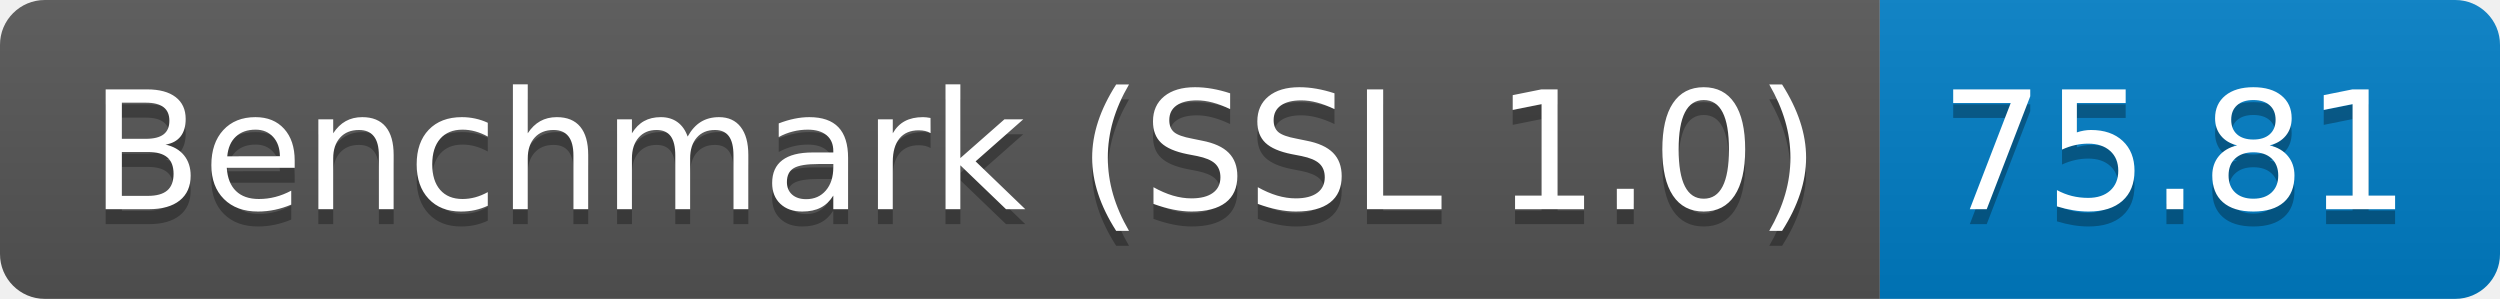
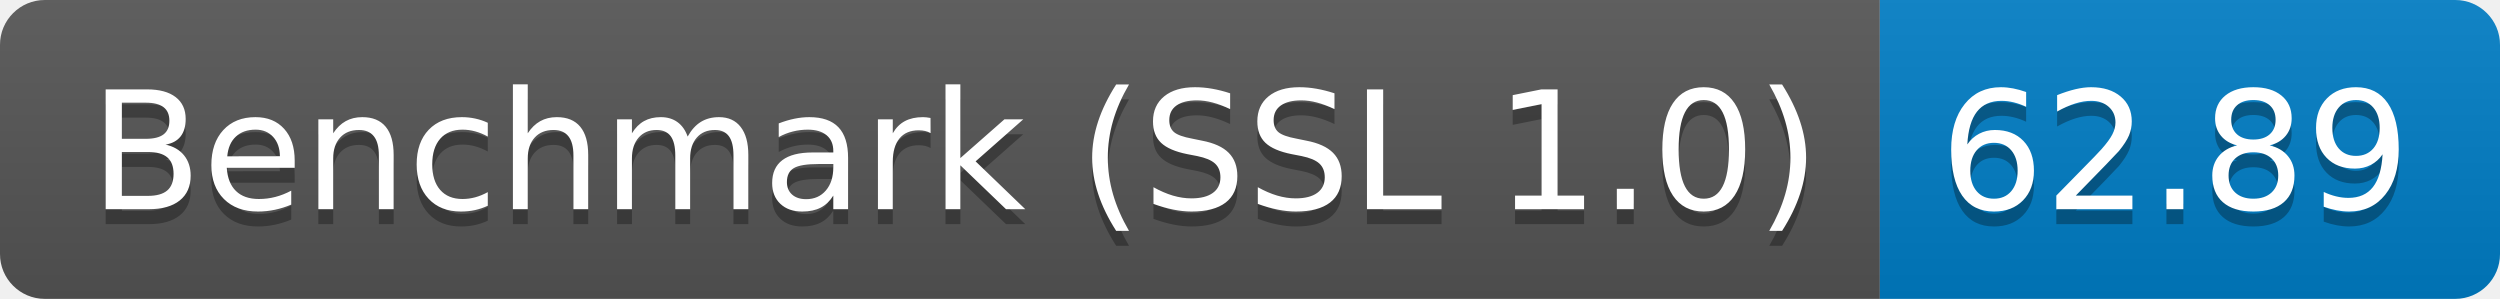
<svg xmlns="http://www.w3.org/2000/svg" height="20" width="167.3">
  <linearGradient id="smooth" x2="0" y2="100%">
    <stop offset="0" stop-color="#bbb" stop-opacity=".1" />
    <stop offset="1" stop-opacity=".1" />
  </linearGradient>
  <clipPath id="round">
    <rect fill="#fff" height="20" rx="3" width="167.3" />
  </clipPath>
  <g clip-path="url(#round)">
    <rect fill="#555" height="20" width="125.8" />
    <rect fill="#007ec6" height="20" width="41.5" x="125.8" />
    <rect fill="url(#smooth)" height="20" width="167.3" />
  </g>
  <g fill="#fff" font-family="DejaVu Sans,Verdana,Geneva,sans-serif" font-size="110" text-anchor="middle">
    <text fill="#010101" fill-opacity=".3" lengthAdjust="spacing" textLength="1158.0" transform="scale(0.1)" x="639.0" y="150">Benchmark (SSL 1.0)</text>
    <text lengthAdjust="spacing" textLength="1158.0" transform="scale(0.1)" x="639.0" y="140">Benchmark (SSL 1.0)</text>
-     <text fill="#010101" fill-opacity=".3" lengthAdjust="spacing" textLength="315.0" transform="scale(0.1)" x="1455.5" y="150">75.81</text>
-     <text lengthAdjust="spacing" textLength="315.0" transform="scale(0.1)" x="1455.5" y="140">75.81</text>
+     <text fill="#010101" fill-opacity=".3" lengthAdjust="spacing" textLength="315.0" transform="scale(0.1)" x="1455.5" y="150">62.89</text>
+     <text lengthAdjust="spacing" textLength="315.0" transform="scale(0.1)" x="1455.5" y="140">62.89</text>
  </g>
</svg>
